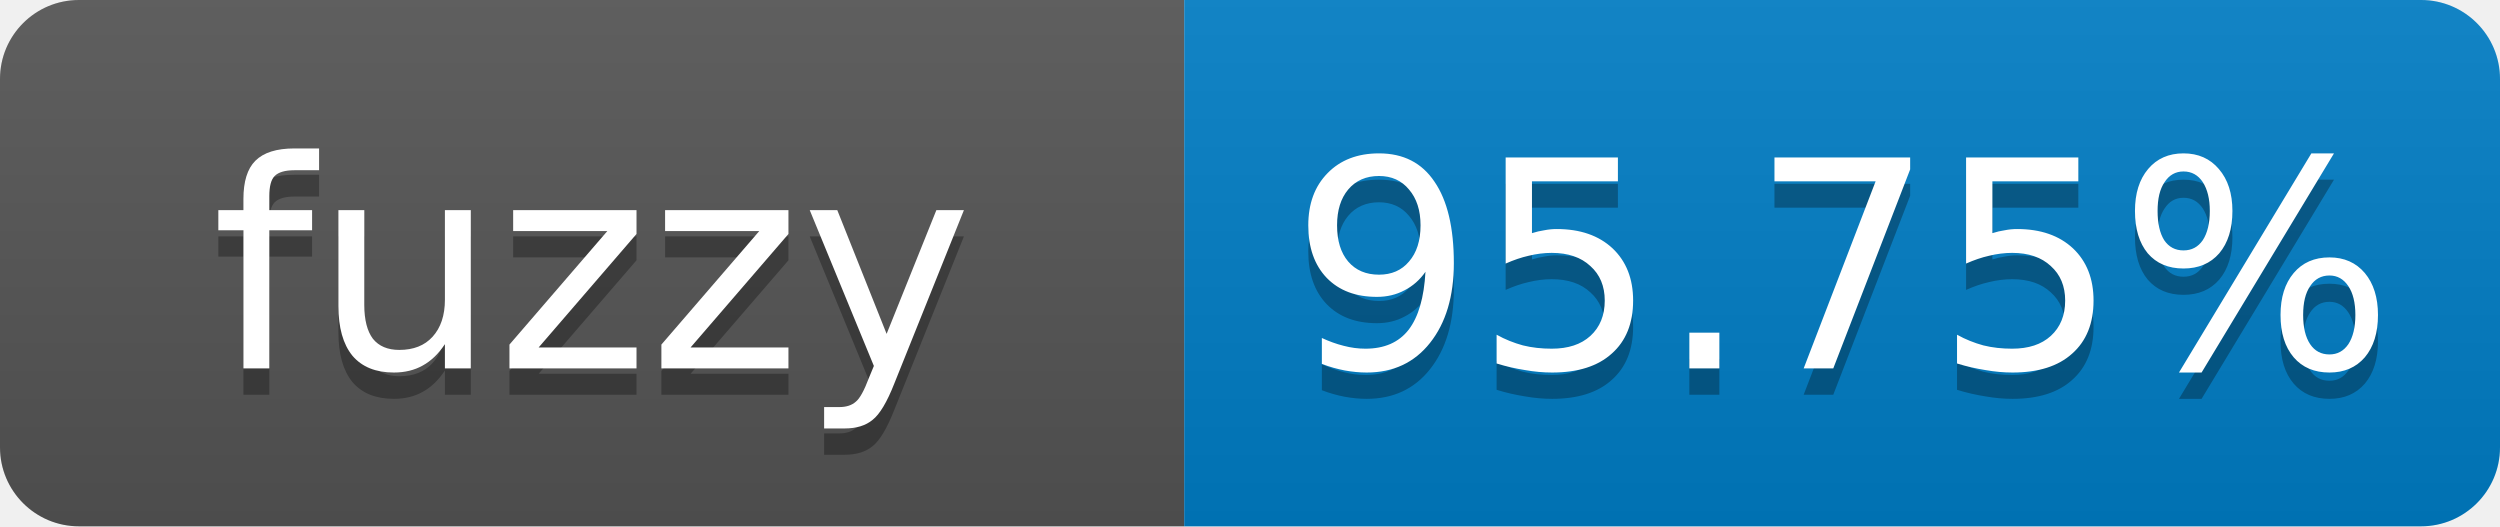
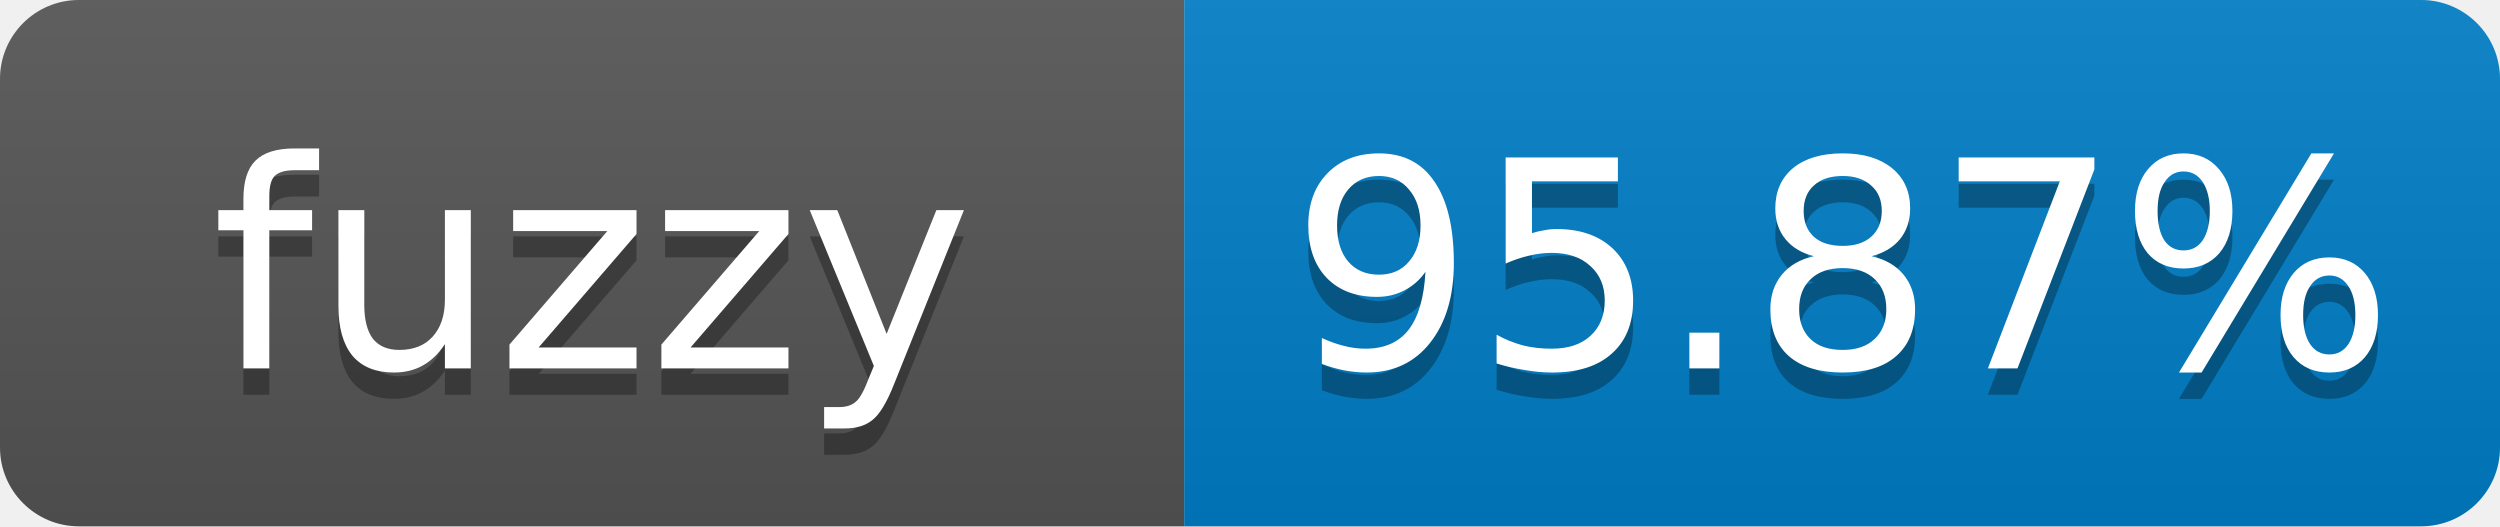
- <svg xmlns="http://www.w3.org/2000/svg" width="95" height="20" role="img" aria-label="fuzzy: 95.75%">
+ <svg xmlns="http://www.w3.org/2000/svg" width="95" height="20" role="img" aria-label="fuzzy: 95.87%">
  <linearGradient id="s" x2="0" y2="100%">
    <stop offset="0" stop-color="#bbb" stop-opacity=".1" />
    <stop offset="1" stop-opacity=".1" />
  </linearGradient>
  <clipPath id="r">
    <rect width="95" height="20" rx="3" fill="#fff" />
  </clipPath>
  <g clip-path="url(#r)">
    <rect width="45" height="20" fill="#555" />
    <rect x="45" width="50" height="20" fill="#007ec6" />
    <rect width="95" height="20" fill="url(#s)" />
  </g>
  <g fill="#fff" text-anchor="middle" font-family="Verdana,Geneva,DejaVu Sans,sans-serif" font-size="11">
    <text x="22.5" y="15" fill="#010101" fill-opacity=".3">fuzzy</text>
    <text x="22.5" y="14">fuzzy</text>
-     <text x="70" y="15" fill="#010101" fill-opacity=".3">95.75%</text>
-     <text x="70" y="14">95.75%</text>
+     <text x="70" y="15" fill="#010101" fill-opacity=".3">95.87%</text>
+     <text x="70" y="14">95.87%</text>
  </g>
</svg>
